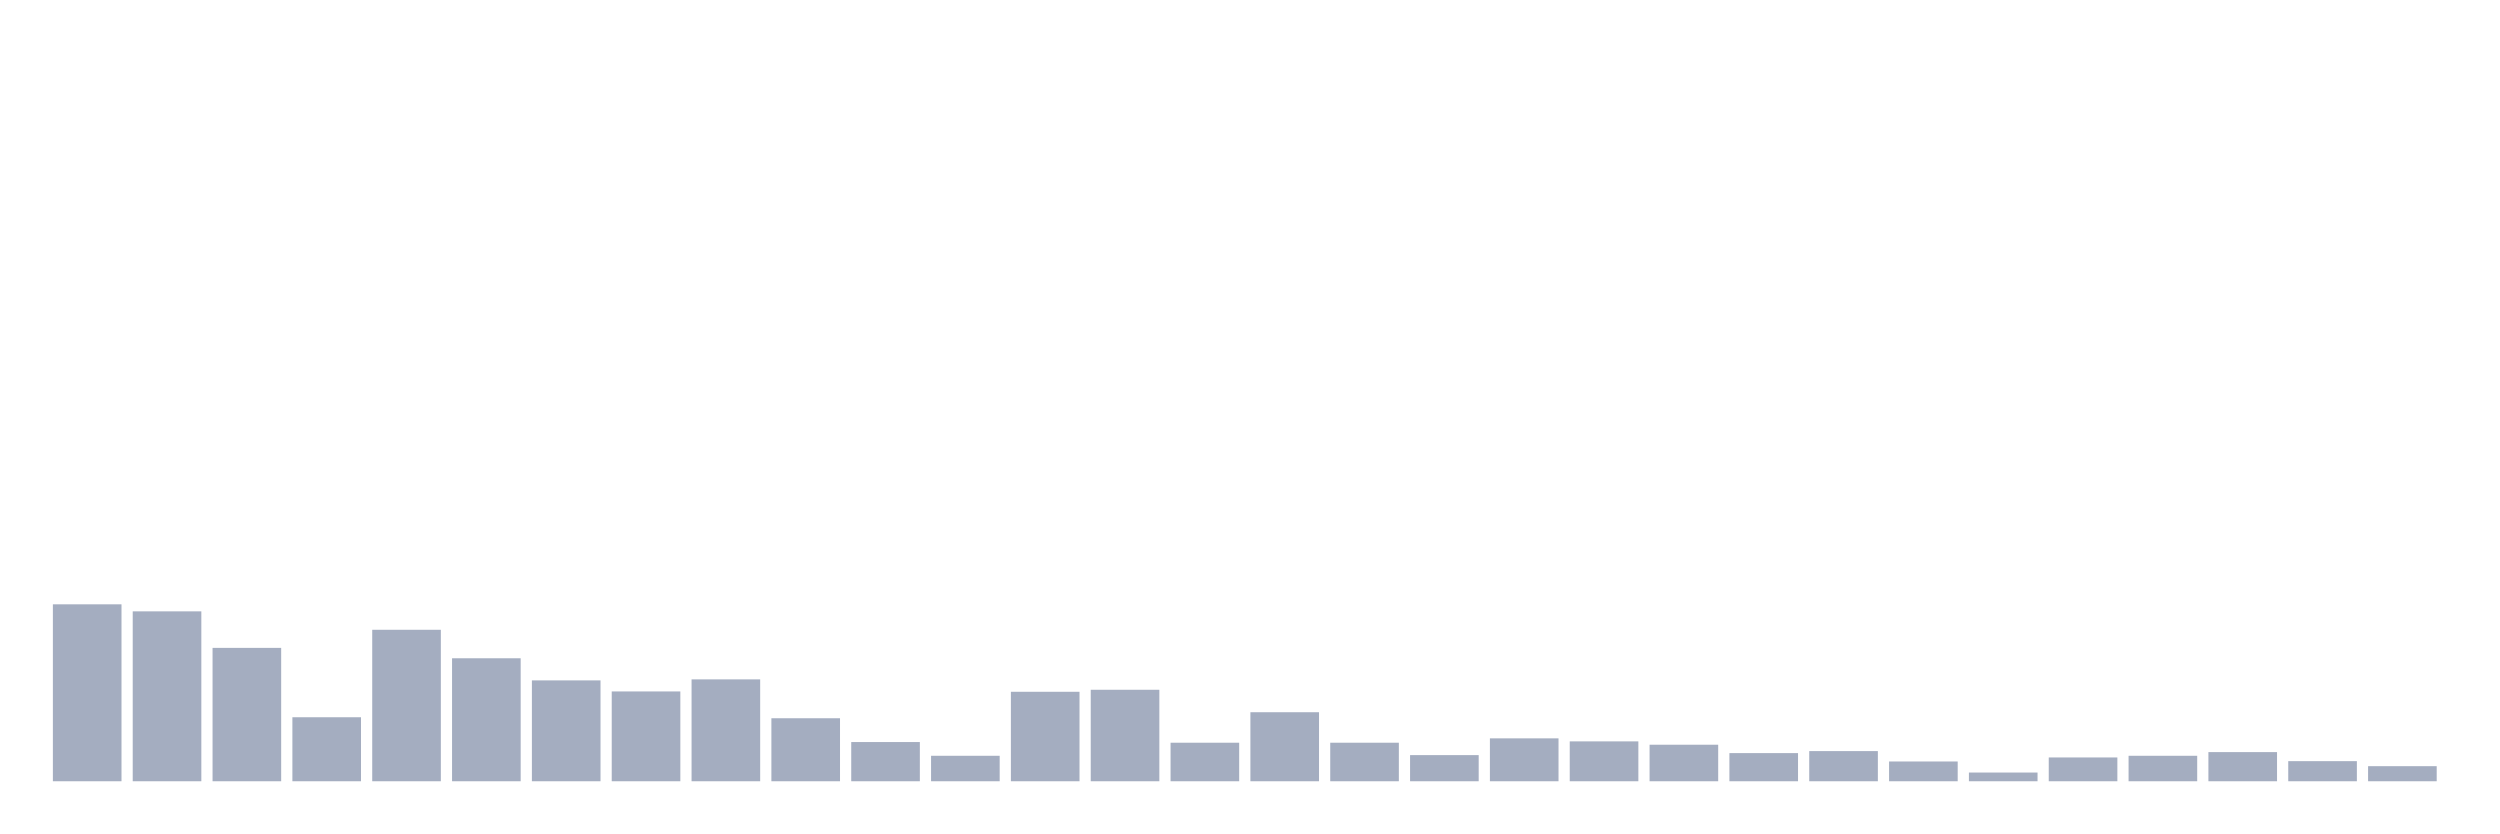
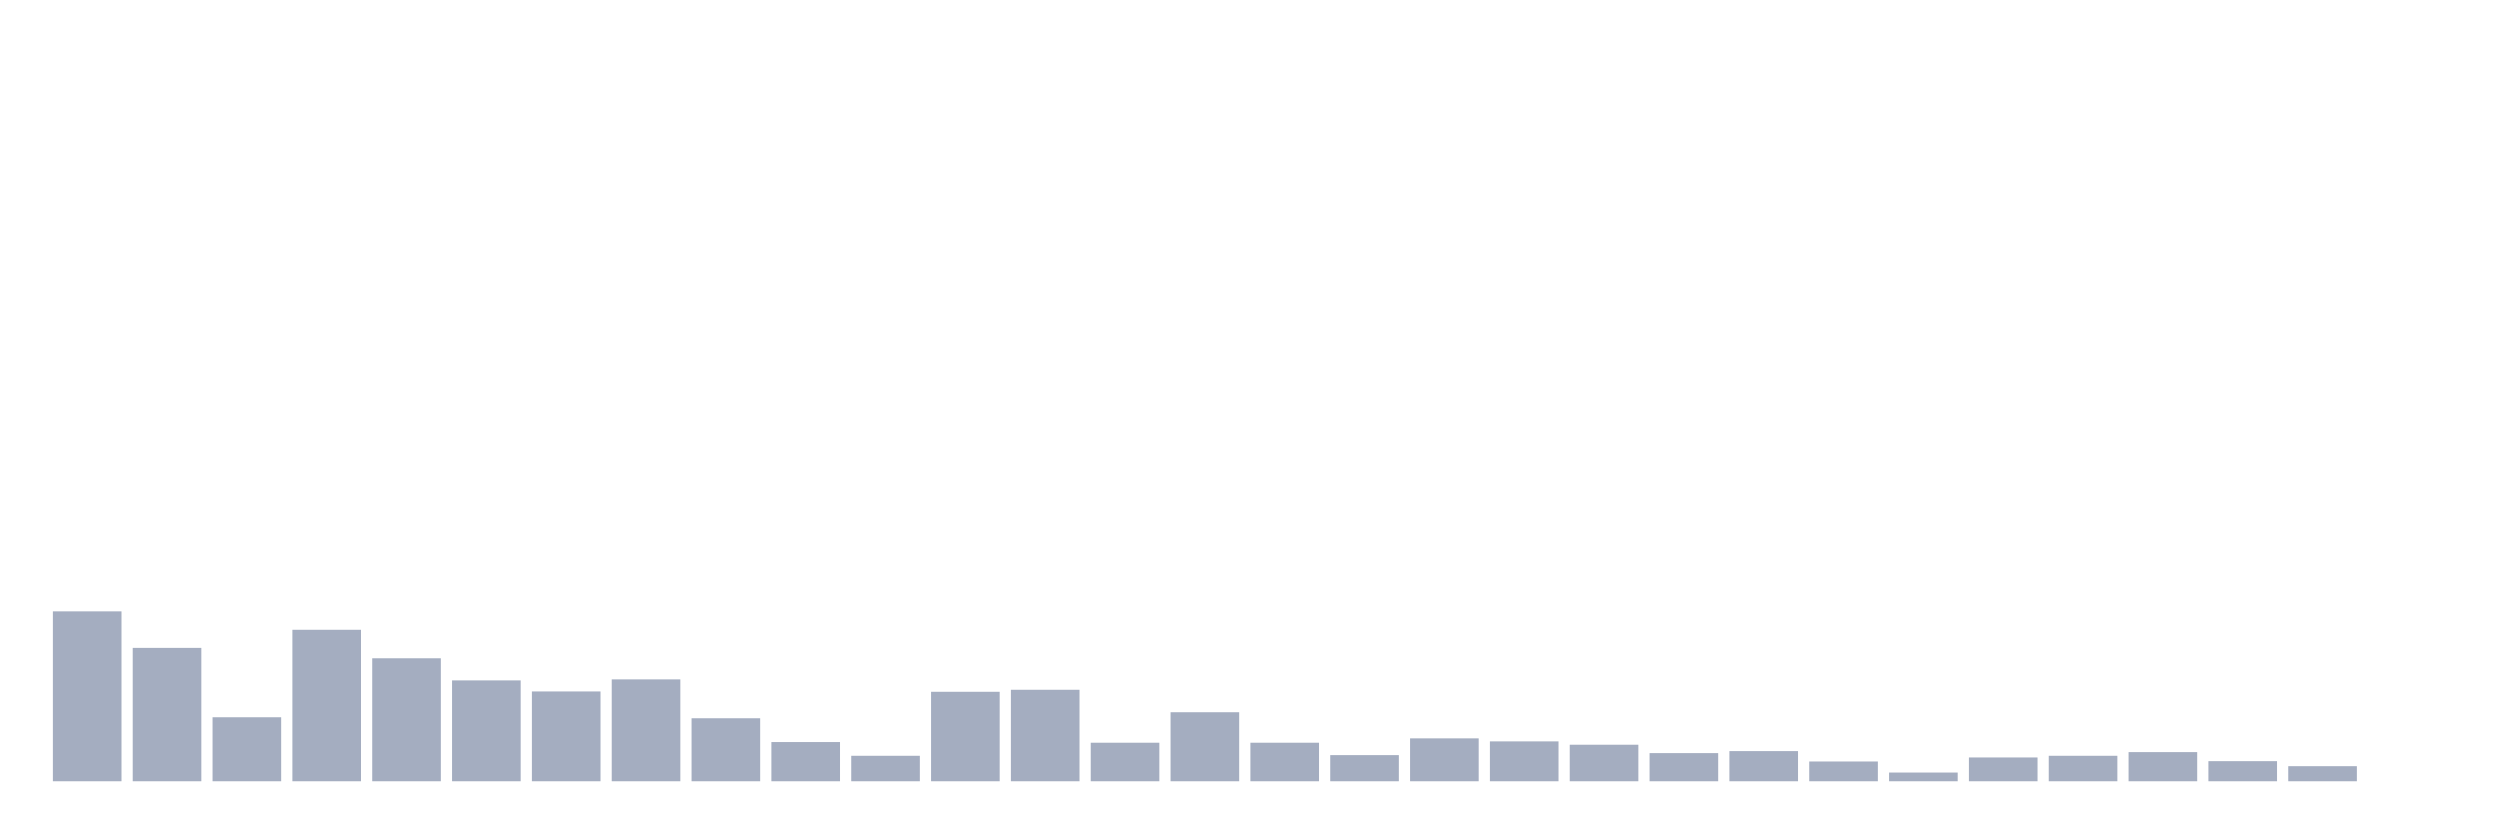
<svg xmlns="http://www.w3.org/2000/svg" viewBox="0 0 480 160">
  <g transform="translate(10,10)">
-     <rect class="bar" x="0.153" width="13.175" y="106.029" height="33.971" fill="rgb(164,173,192)" />
-     <rect class="bar" x="15.482" width="13.175" y="107.381" height="32.619" fill="rgb(164,173,192)" />
-     <rect class="bar" x="30.81" width="13.175" y="114.393" height="25.607" fill="rgb(164,173,192)" />
-     <rect class="bar" x="46.138" width="13.175" y="127.711" height="12.289" fill="rgb(164,173,192)" />
-     <rect class="bar" x="61.466" width="13.175" y="110.919" height="29.081" fill="rgb(164,173,192)" />
-     <rect class="bar" x="76.794" width="13.175" y="116.388" height="23.612" fill="rgb(164,173,192)" />
-     <rect class="bar" x="92.123" width="13.175" y="120.634" height="19.366" fill="rgb(164,173,192)" />
-     <rect class="bar" x="107.451" width="13.175" y="122.757" height="17.243" fill="rgb(164,173,192)" />
-     <rect class="bar" x="122.779" width="13.175" y="120.441" height="19.559" fill="rgb(164,173,192)" />
-     <rect class="bar" x="138.107" width="13.175" y="127.904" height="12.096" fill="rgb(164,173,192)" />
-     <rect class="bar" x="153.436" width="13.175" y="132.472" height="7.528" fill="rgb(164,173,192)" />
-     <rect class="bar" x="168.764" width="13.175" y="135.11" height="4.89" fill="rgb(164,173,192)" />
-     <rect class="bar" x="184.092" width="13.175" y="122.822" height="17.178" fill="rgb(164,173,192)" />
-     <rect class="bar" x="199.42" width="13.175" y="122.436" height="17.564" fill="rgb(164,173,192)" />
-     <rect class="bar" x="214.748" width="13.175" y="132.601" height="7.399" fill="rgb(164,173,192)" />
-     <rect class="bar" x="230.077" width="13.175" y="126.746" height="13.254" fill="rgb(164,173,192)" />
-     <rect class="bar" x="245.405" width="13.175" y="132.601" height="7.399" fill="rgb(164,173,192)" />
-     <rect class="bar" x="260.733" width="13.175" y="134.982" height="5.018" fill="rgb(164,173,192)" />
-     <rect class="bar" x="276.061" width="13.175" y="131.765" height="8.235" fill="rgb(164,173,192)" />
-     <rect class="bar" x="291.39" width="13.175" y="132.344" height="7.656" fill="rgb(164,173,192)" />
-     <rect class="bar" x="306.718" width="13.175" y="132.987" height="7.013" fill="rgb(164,173,192)" />
-     <rect class="bar" x="322.046" width="13.175" y="134.596" height="5.404" fill="rgb(164,173,192)" />
-     <rect class="bar" x="337.374" width="13.175" y="134.21" height="5.79" fill="rgb(164,173,192)" />
-     <rect class="bar" x="352.702" width="13.175" y="136.204" height="3.796" fill="rgb(164,173,192)" />
-     <rect class="bar" x="368.031" width="13.175" y="138.327" height="1.673" fill="rgb(164,173,192)" />
-     <rect class="bar" x="383.359" width="13.175" y="135.432" height="4.568" fill="rgb(164,173,192)" />
-     <rect class="bar" x="398.687" width="13.175" y="135.11" height="4.89" fill="rgb(164,173,192)" />
-     <rect class="bar" x="414.015" width="13.175" y="134.403" height="5.597" fill="rgb(164,173,192)" />
-     <rect class="bar" x="429.344" width="13.175" y="136.14" height="3.86" fill="rgb(164,173,192)" />
-     <rect class="bar" x="444.672" width="13.175" y="137.105" height="2.895" fill="rgb(164,173,192)" />
+     <rect class="bar" x="0.153" width="13.175" y="107.381" height="32.619" fill="rgb(164,173,192)" />
+     <rect class="bar" x="15.482" width="13.175" y="114.393" height="25.607" fill="rgb(164,173,192)" />
+     <rect class="bar" x="30.81" width="13.175" y="127.711" height="12.289" fill="rgb(164,173,192)" />
+     <rect class="bar" x="46.138" width="13.175" y="110.919" height="29.081" fill="rgb(164,173,192)" />
+     <rect class="bar" x="61.466" width="13.175" y="116.388" height="23.612" fill="rgb(164,173,192)" />
+     <rect class="bar" x="76.794" width="13.175" y="120.634" height="19.366" fill="rgb(164,173,192)" />
+     <rect class="bar" x="92.123" width="13.175" y="122.757" height="17.243" fill="rgb(164,173,192)" />
+     <rect class="bar" x="107.451" width="13.175" y="120.441" height="19.559" fill="rgb(164,173,192)" />
+     <rect class="bar" x="122.779" width="13.175" y="127.904" height="12.096" fill="rgb(164,173,192)" />
+     <rect class="bar" x="138.107" width="13.175" y="132.472" height="7.528" fill="rgb(164,173,192)" />
+     <rect class="bar" x="153.436" width="13.175" y="135.11" height="4.89" fill="rgb(164,173,192)" />
+     <rect class="bar" x="168.764" width="13.175" y="122.822" height="17.178" fill="rgb(164,173,192)" />
+     <rect class="bar" x="184.092" width="13.175" y="122.436" height="17.564" fill="rgb(164,173,192)" />
+     <rect class="bar" x="199.42" width="13.175" y="132.601" height="7.399" fill="rgb(164,173,192)" />
+     <rect class="bar" x="214.748" width="13.175" y="126.746" height="13.254" fill="rgb(164,173,192)" />
+     <rect class="bar" x="230.077" width="13.175" y="132.601" height="7.399" fill="rgb(164,173,192)" />
+     <rect class="bar" x="245.405" width="13.175" y="134.982" height="5.018" fill="rgb(164,173,192)" />
+     <rect class="bar" x="260.733" width="13.175" y="131.765" height="8.235" fill="rgb(164,173,192)" />
+     <rect class="bar" x="276.061" width="13.175" y="132.344" height="7.656" fill="rgb(164,173,192)" />
+     <rect class="bar" x="291.39" width="13.175" y="132.987" height="7.013" fill="rgb(164,173,192)" />
+     <rect class="bar" x="306.718" width="13.175" y="134.596" height="5.404" fill="rgb(164,173,192)" />
+     <rect class="bar" x="322.046" width="13.175" y="134.21" height="5.79" fill="rgb(164,173,192)" />
+     <rect class="bar" x="337.374" width="13.175" y="136.204" height="3.796" fill="rgb(164,173,192)" />
+     <rect class="bar" x="352.702" width="13.175" y="138.327" height="1.673" fill="rgb(164,173,192)" />
+     <rect class="bar" x="368.031" width="13.175" y="135.432" height="4.568" fill="rgb(164,173,192)" />
+     <rect class="bar" x="383.359" width="13.175" y="135.11" height="4.89" fill="rgb(164,173,192)" />
+     <rect class="bar" x="398.687" width="13.175" y="134.403" height="5.597" fill="rgb(164,173,192)" />
+     <rect class="bar" x="414.015" width="13.175" y="136.14" height="3.86" fill="rgb(164,173,192)" />
+     <rect class="bar" x="429.344" width="13.175" y="137.105" height="2.895" fill="rgb(164,173,192)" />
+     <rect class="bar" x="444.672" width="13.175" y="140" height="0" fill="rgb(164,173,192)" />
  </g>
</svg>
